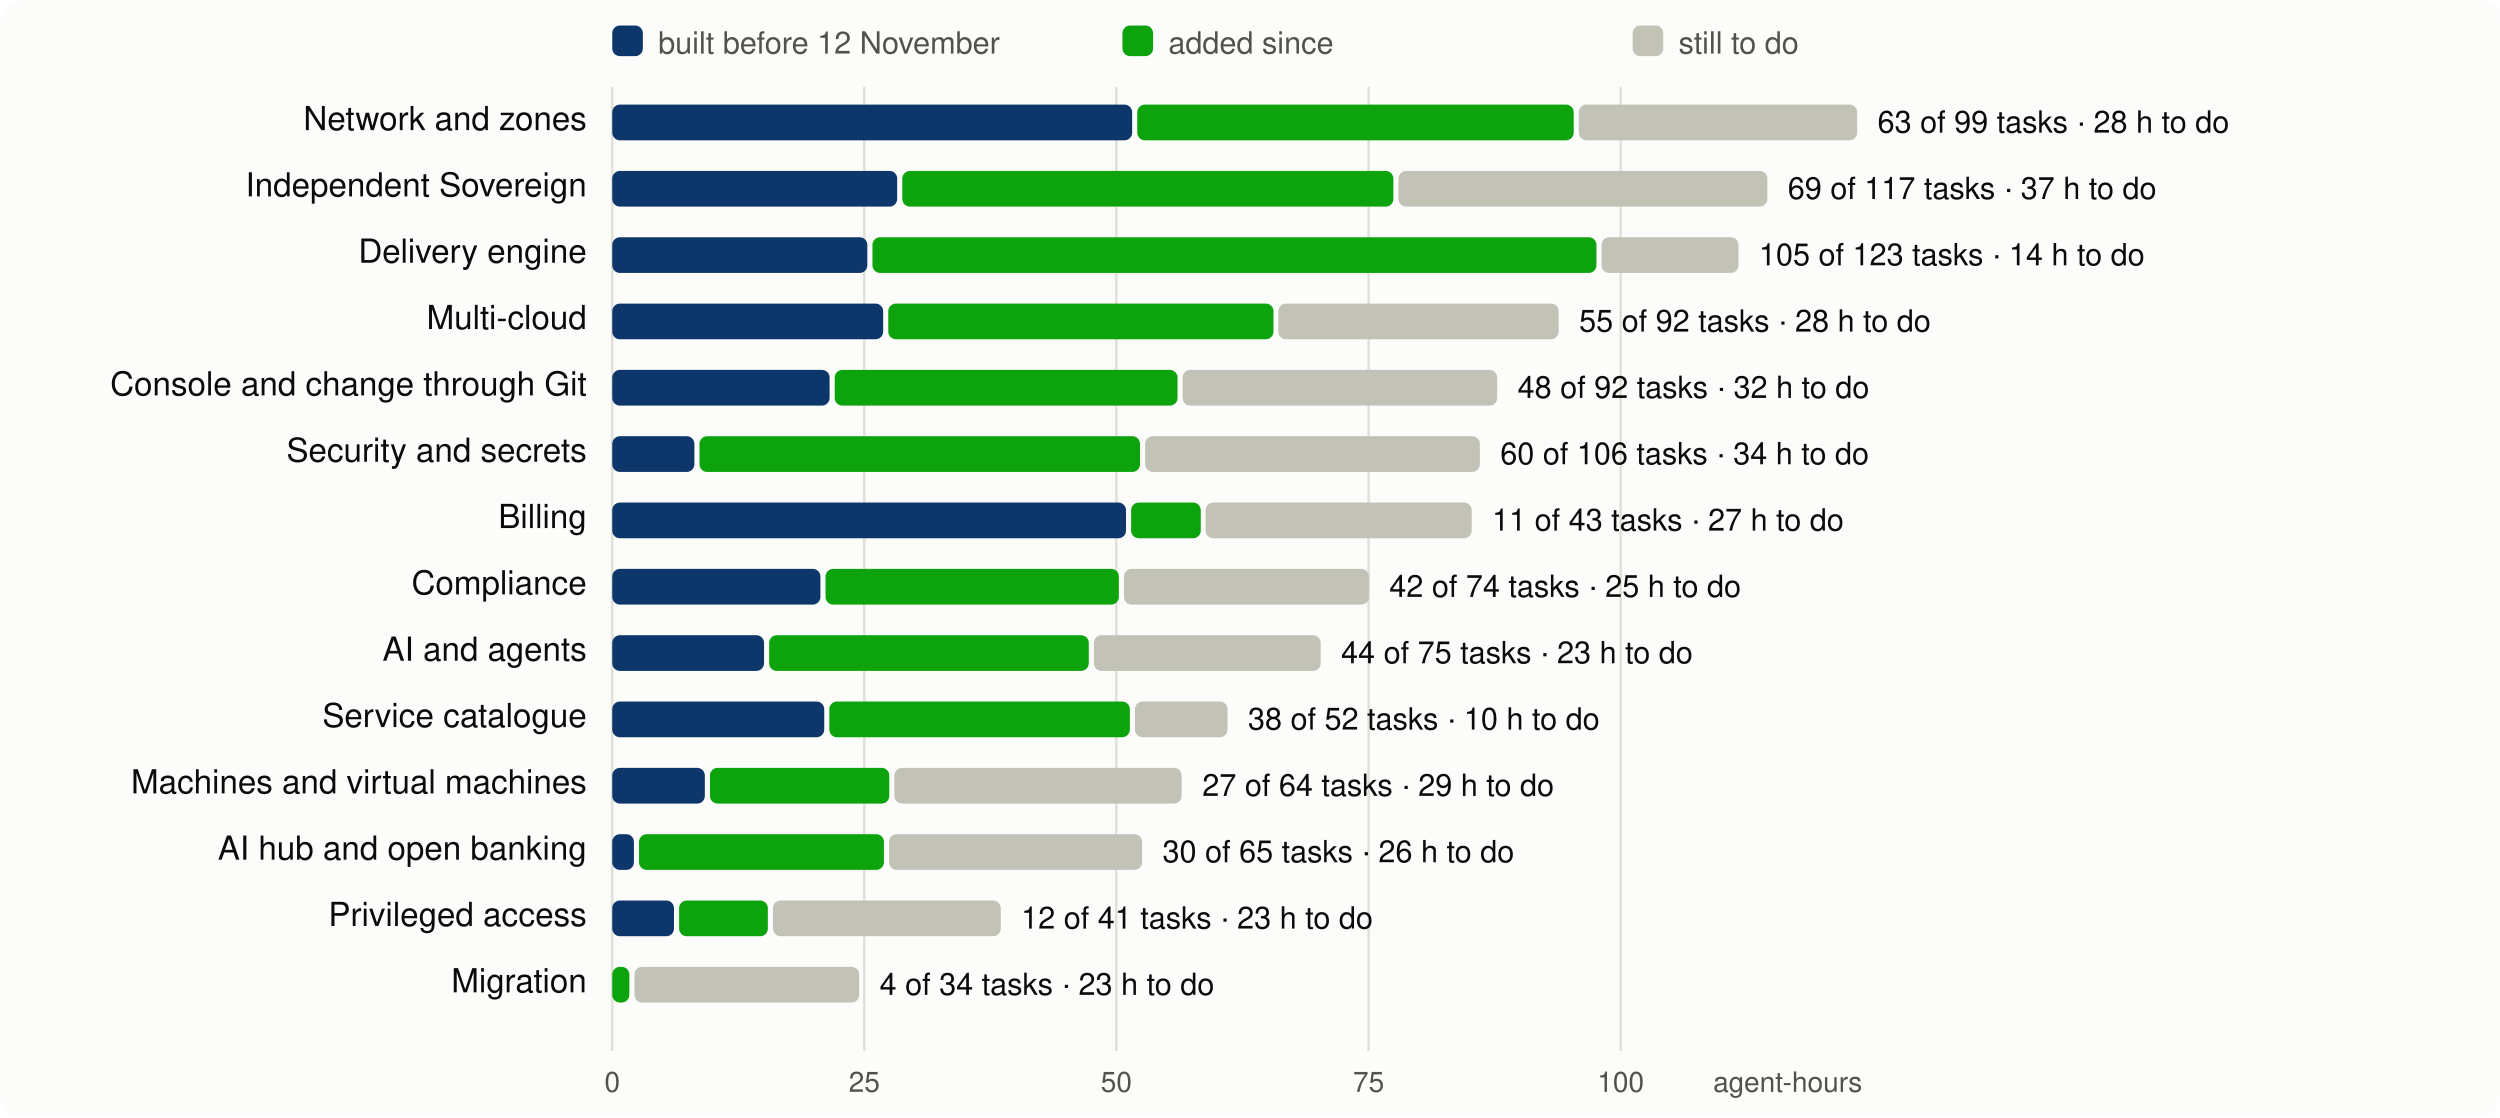
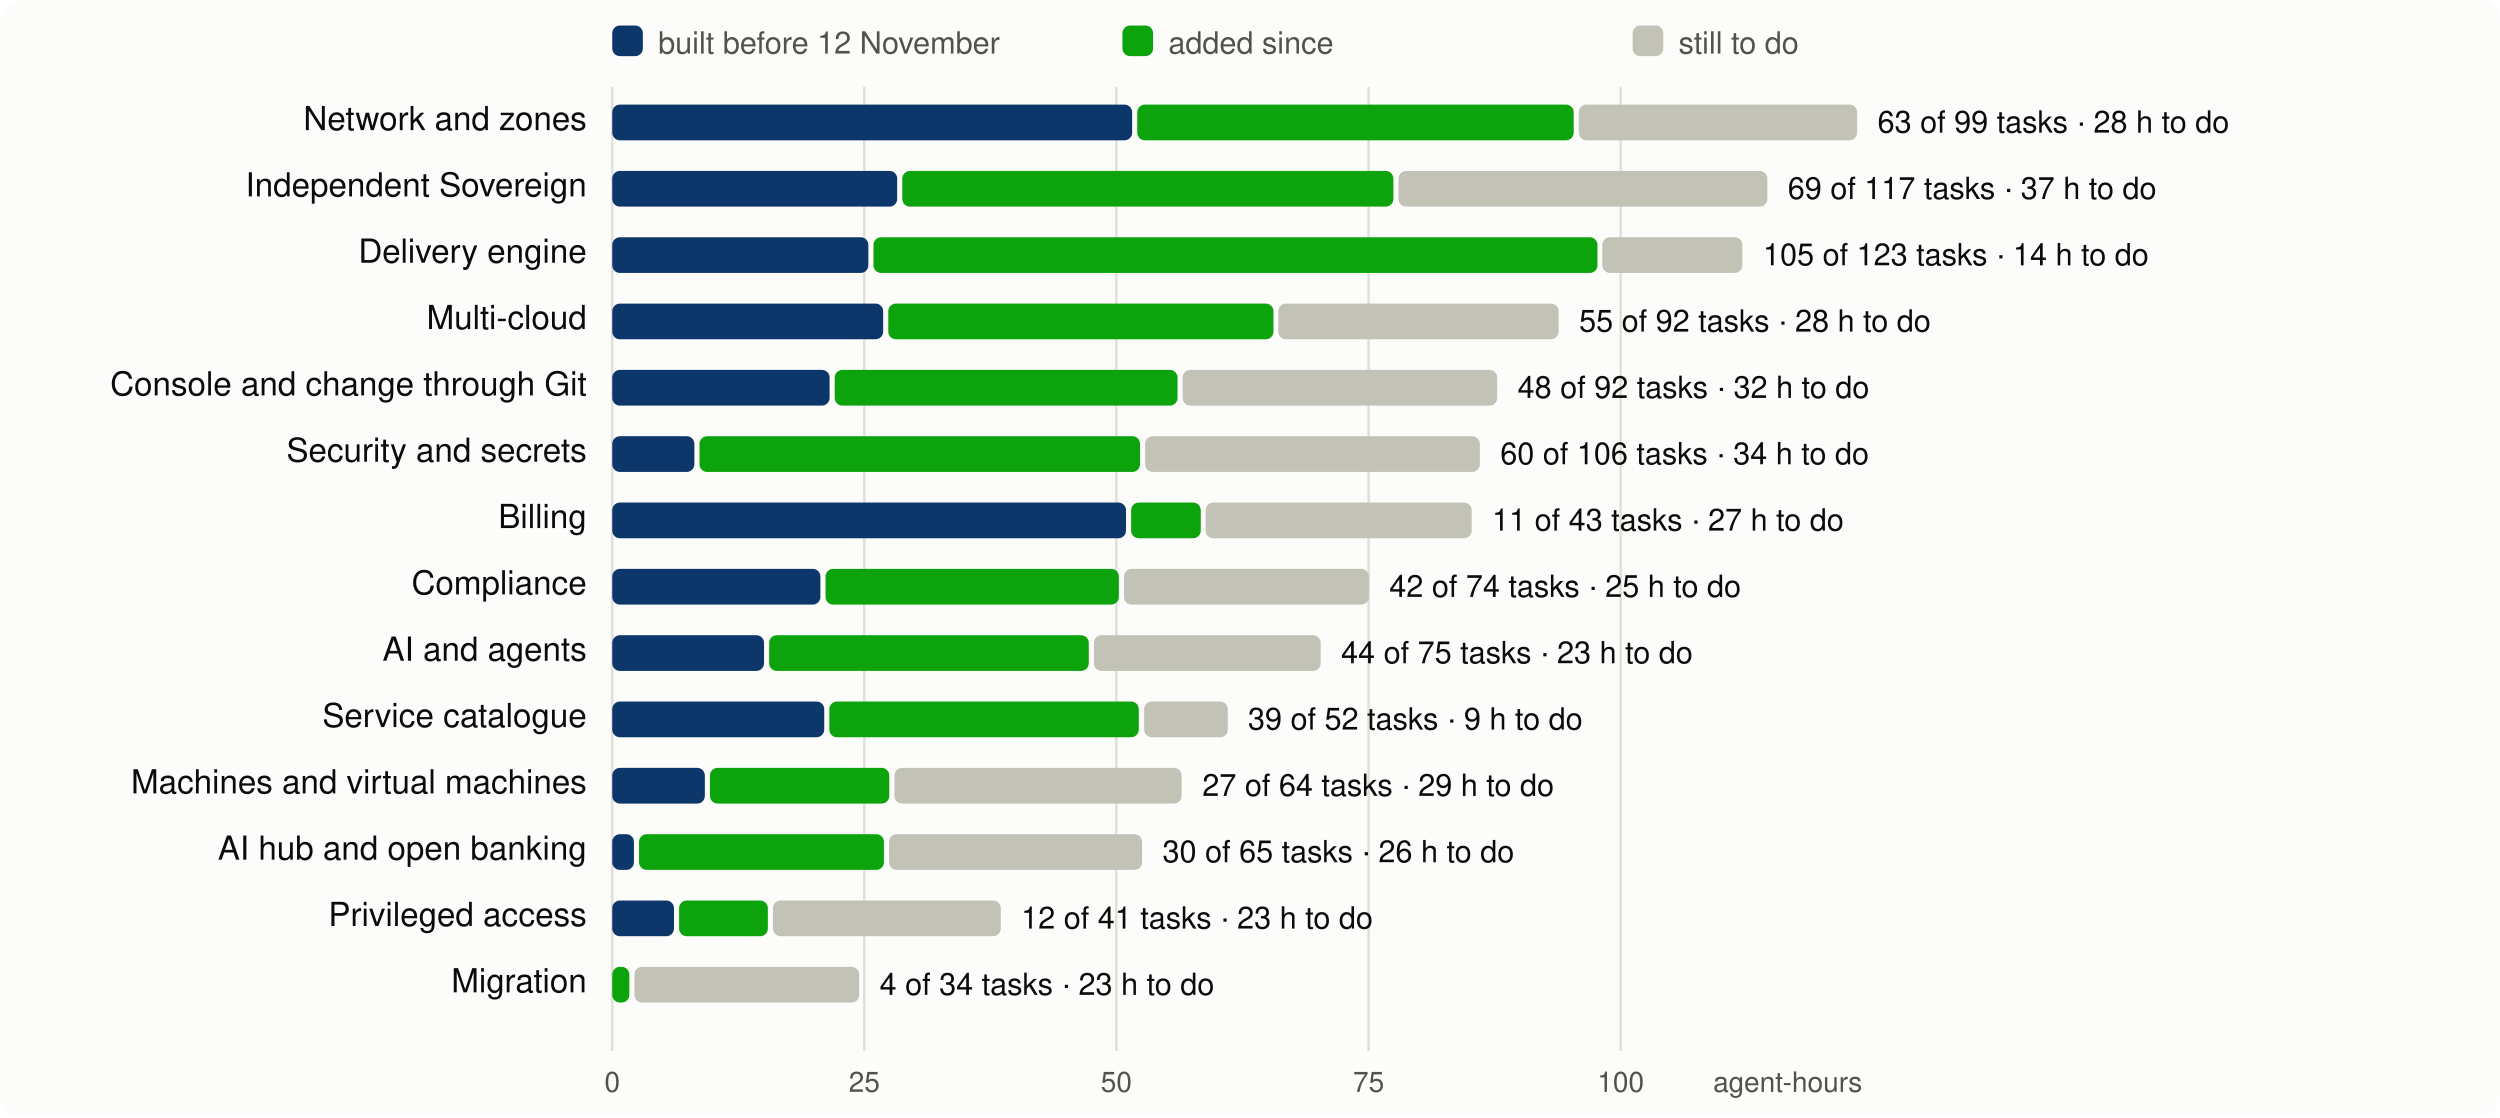
<svg xmlns="http://www.w3.org/2000/svg" viewBox="0 0 980 438" width="980" height="438" font-family="system-ui,-apple-system,Segoe UI,Helvetica,Arial,sans-serif" font-size="13">
  <rect width="980" height="438" rx="8" fill="#fcfcfb" />
  <line x1="240.0" x2="240.0" y1="34" y2="412" stroke="#e1e0d9" />
  <text x="240.0" y="428" text-anchor="middle" fill="#52514e" font-size="11">0</text>
  <line x1="338.8" x2="338.8" y1="34" y2="412" stroke="#e1e0d9" />
  <text x="338.8" y="428" text-anchor="middle" fill="#52514e" font-size="11">25</text>
  <line x1="437.6" x2="437.6" y1="34" y2="412" stroke="#e1e0d9" />
  <text x="437.6" y="428" text-anchor="middle" fill="#52514e" font-size="11">50</text>
  <line x1="536.5" x2="536.5" y1="34" y2="412" stroke="#e1e0d9" />
  <text x="536.5" y="428" text-anchor="middle" fill="#52514e" font-size="11">75</text>
  <line x1="635.3" x2="635.3" y1="34" y2="412" stroke="#e1e0d9" />
  <text x="635.3" y="428" text-anchor="middle" fill="#52514e" font-size="11">100</text>
  <text x="730" y="428" text-anchor="end" fill="#52514e" font-size="11">agent-hours</text>
  <rect x="240" y="10" width="12" height="12" rx="3" fill="#0d366b" />
  <text x="258" y="21" fill="#52514e" font-size="12">built before 12 November</text>
  <rect x="440" y="10" width="12" height="12" rx="3" fill="#0ca30c" />
  <text x="458" y="21" fill="#52514e" font-size="12">added since</text>
  <rect x="640" y="10" width="12" height="12" rx="3" fill="#c3c2b7" />
  <text x="658" y="21" fill="#52514e" font-size="12">still to do</text>
  <text x="230" y="51" text-anchor="end" fill="#0b0b0b">Network and zones</text>
  <rect x="240.0" y="41" width="203.8" height="14" rx="3" fill="#0d366b" />
  <rect x="445.8" y="41" width="171.1" height="14" rx="3" fill="#0ca30c" />
  <rect x="618.9" y="41" width="109.1" height="14" rx="3" fill="#c3c2b7" />
  <text x="736.0" y="52" fill="#0b0b0b" font-size="12">63 of 99 tasks · 28 h to do</text>
  <text x="230" y="77" text-anchor="end" fill="#0b0b0b">Independent Sovereign</text>
  <rect x="240.0" y="67" width="111.7" height="14" rx="3" fill="#0d366b" />
  <rect x="353.7" y="67" width="192.5" height="14" rx="3" fill="#0ca30c" />
  <rect x="548.2" y="67" width="144.6" height="14" rx="3" fill="#c3c2b7" />
  <text x="700.8" y="78" fill="#0b0b0b" font-size="12">69 of 117 tasks · 37 h to do</text>
  <text x="230" y="103" text-anchor="end" fill="#0b0b0b">Delivery engine</text>
-   <rect x="240.0" y="93" width="100.0" height="14" rx="3" fill="#0d366b" />
-   <rect x="342.0" y="93" width="283.8" height="14" rx="3" fill="#0ca30c" />
-   <rect x="627.8" y="93" width="53.7" height="14" rx="3" fill="#c3c2b7" />
-   <text x="689.5" y="104" fill="#0b0b0b" font-size="12">105 of 123 tasks · 14 h to do</text>
+   <rect x="240.0" y="93" width="100.4" height="14" rx="3" fill="#0d366b" />
+   <rect x="342.4" y="93" width="283.8" height="14" rx="3" fill="#0ca30c" />
+   <rect x="628.1" y="93" width="54.9" height="14" rx="3" fill="#c3c2b7" />
+   <text x="691.1" y="104" fill="#0b0b0b" font-size="12">105 of 123 tasks · 14 h to do</text>
  <text x="230" y="129" text-anchor="end" fill="#0b0b0b">Multi-cloud</text>
  <rect x="240.0" y="119" width="106.2" height="14" rx="3" fill="#0d366b" />
  <rect x="348.2" y="119" width="151.0" height="14" rx="3" fill="#0ca30c" />
  <rect x="501.1" y="119" width="109.9" height="14" rx="3" fill="#c3c2b7" />
  <text x="619.0" y="130" fill="#0b0b0b" font-size="12">55 of 92 tasks · 28 h to do</text>
  <text x="230" y="155" text-anchor="end" fill="#0b0b0b">Console and change through Git</text>
  <rect x="240.0" y="145" width="85.2" height="14" rx="3" fill="#0d366b" />
  <rect x="327.2" y="145" width="134.4" height="14" rx="3" fill="#0ca30c" />
  <rect x="463.6" y="145" width="123.3" height="14" rx="3" fill="#c3c2b7" />
  <text x="594.9" y="156" fill="#0b0b0b" font-size="12">48 of 92 tasks · 32 h to do</text>
  <text x="230" y="181" text-anchor="end" fill="#0b0b0b">Security and secrets</text>
  <rect x="240.0" y="171" width="32.2" height="14" rx="3" fill="#0d366b" />
  <rect x="274.2" y="171" width="172.7" height="14" rx="3" fill="#0ca30c" />
  <rect x="448.9" y="171" width="131.2" height="14" rx="3" fill="#c3c2b7" />
  <text x="588.1" y="182" fill="#0b0b0b" font-size="12">60 of 106 tasks · 34 h to do</text>
  <text x="230" y="207" text-anchor="end" fill="#0b0b0b">Billing</text>
  <rect x="240.0" y="197" width="201.4" height="14" rx="3" fill="#0d366b" />
  <rect x="443.4" y="197" width="27.3" height="14" rx="3" fill="#0ca30c" />
  <rect x="472.6" y="197" width="104.3" height="14" rx="3" fill="#c3c2b7" />
  <text x="584.9" y="208" fill="#0b0b0b" font-size="12">11 of 43 tasks · 27 h to do</text>
  <text x="230" y="233" text-anchor="end" fill="#0b0b0b">Compliance</text>
  <rect x="240.0" y="223" width="81.6" height="14" rx="3" fill="#0d366b" />
  <rect x="323.6" y="223" width="115.0" height="14" rx="3" fill="#0ca30c" />
  <rect x="440.6" y="223" width="96.0" height="14" rx="3" fill="#c3c2b7" />
  <text x="544.6" y="234" fill="#0b0b0b" font-size="12">42 of 74 tasks · 25 h to do</text>
  <text x="230" y="259" text-anchor="end" fill="#0b0b0b">AI and agents</text>
  <rect x="240.0" y="249" width="59.5" height="14" rx="3" fill="#0d366b" />
  <rect x="301.5" y="249" width="125.3" height="14" rx="3" fill="#0ca30c" />
  <rect x="428.8" y="249" width="88.9" height="14" rx="3" fill="#c3c2b7" />
  <text x="525.7" y="260" fill="#0b0b0b" font-size="12">44 of 75 tasks · 23 h to do</text>
  <text x="230" y="285" text-anchor="end" fill="#0b0b0b">Service catalogue</text>
  <rect x="240.0" y="275" width="83.1" height="14" rx="3" fill="#0d366b" />
-   <rect x="325.1" y="275" width="117.8" height="14" rx="3" fill="#0ca30c" />
-   <rect x="444.9" y="275" width="36.3" height="14" rx="3" fill="#c3c2b7" />
-   <text x="489.2" y="286" fill="#0b0b0b" font-size="12">38 of 52 tasks · 10 h to do</text>
+   <rect x="325.1" y="275" width="121.3" height="14" rx="3" fill="#0ca30c" />
+   <rect x="448.5" y="275" width="32.8" height="14" rx="3" fill="#c3c2b7" />
+   <text x="489.2" y="286" fill="#0b0b0b" font-size="12">39 of 52 tasks · 9 h to do</text>
  <text x="230" y="311" text-anchor="end" fill="#0b0b0b">Machines and virtual machines</text>
  <rect x="240.0" y="301" width="36.3" height="14" rx="3" fill="#0d366b" />
  <rect x="278.3" y="301" width="70.3" height="14" rx="3" fill="#0ca30c" />
  <rect x="350.6" y="301" width="112.6" height="14" rx="3" fill="#c3c2b7" />
  <text x="471.3" y="312" fill="#0b0b0b" font-size="12">27 of 64 tasks · 29 h to do</text>
  <text x="230" y="337" text-anchor="end" fill="#0b0b0b">AI hub and open banking</text>
  <rect x="240.0" y="327" width="8.5" height="14" rx="3" fill="#0d366b" />
  <rect x="250.5" y="327" width="96.0" height="14" rx="3" fill="#0ca30c" />
  <rect x="348.5" y="327" width="99.2" height="14" rx="3" fill="#c3c2b7" />
  <text x="455.7" y="338" fill="#0b0b0b" font-size="12">30 of 65 tasks · 26 h to do</text>
  <text x="230" y="363" text-anchor="end" fill="#0b0b0b">Privileged access</text>
  <rect x="240.0" y="353" width="24.2" height="14" rx="3" fill="#0d366b" />
  <rect x="266.2" y="353" width="34.8" height="14" rx="3" fill="#0ca30c" />
  <rect x="303.0" y="353" width="89.3" height="14" rx="3" fill="#c3c2b7" />
  <text x="400.3" y="364" fill="#0b0b0b" font-size="12">12 of 41 tasks · 23 h to do</text>
  <text x="230" y="389" text-anchor="end" fill="#0b0b0b">Migration</text>
  <rect x="240.0" y="379" width="6.7" height="14" rx="3" fill="#0ca30c" />
  <rect x="248.7" y="379" width="88.1" height="14" rx="3" fill="#c3c2b7" />
  <text x="344.8" y="390" fill="#0b0b0b" font-size="12">4 of 34 tasks · 23 h to do</text>
</svg>
